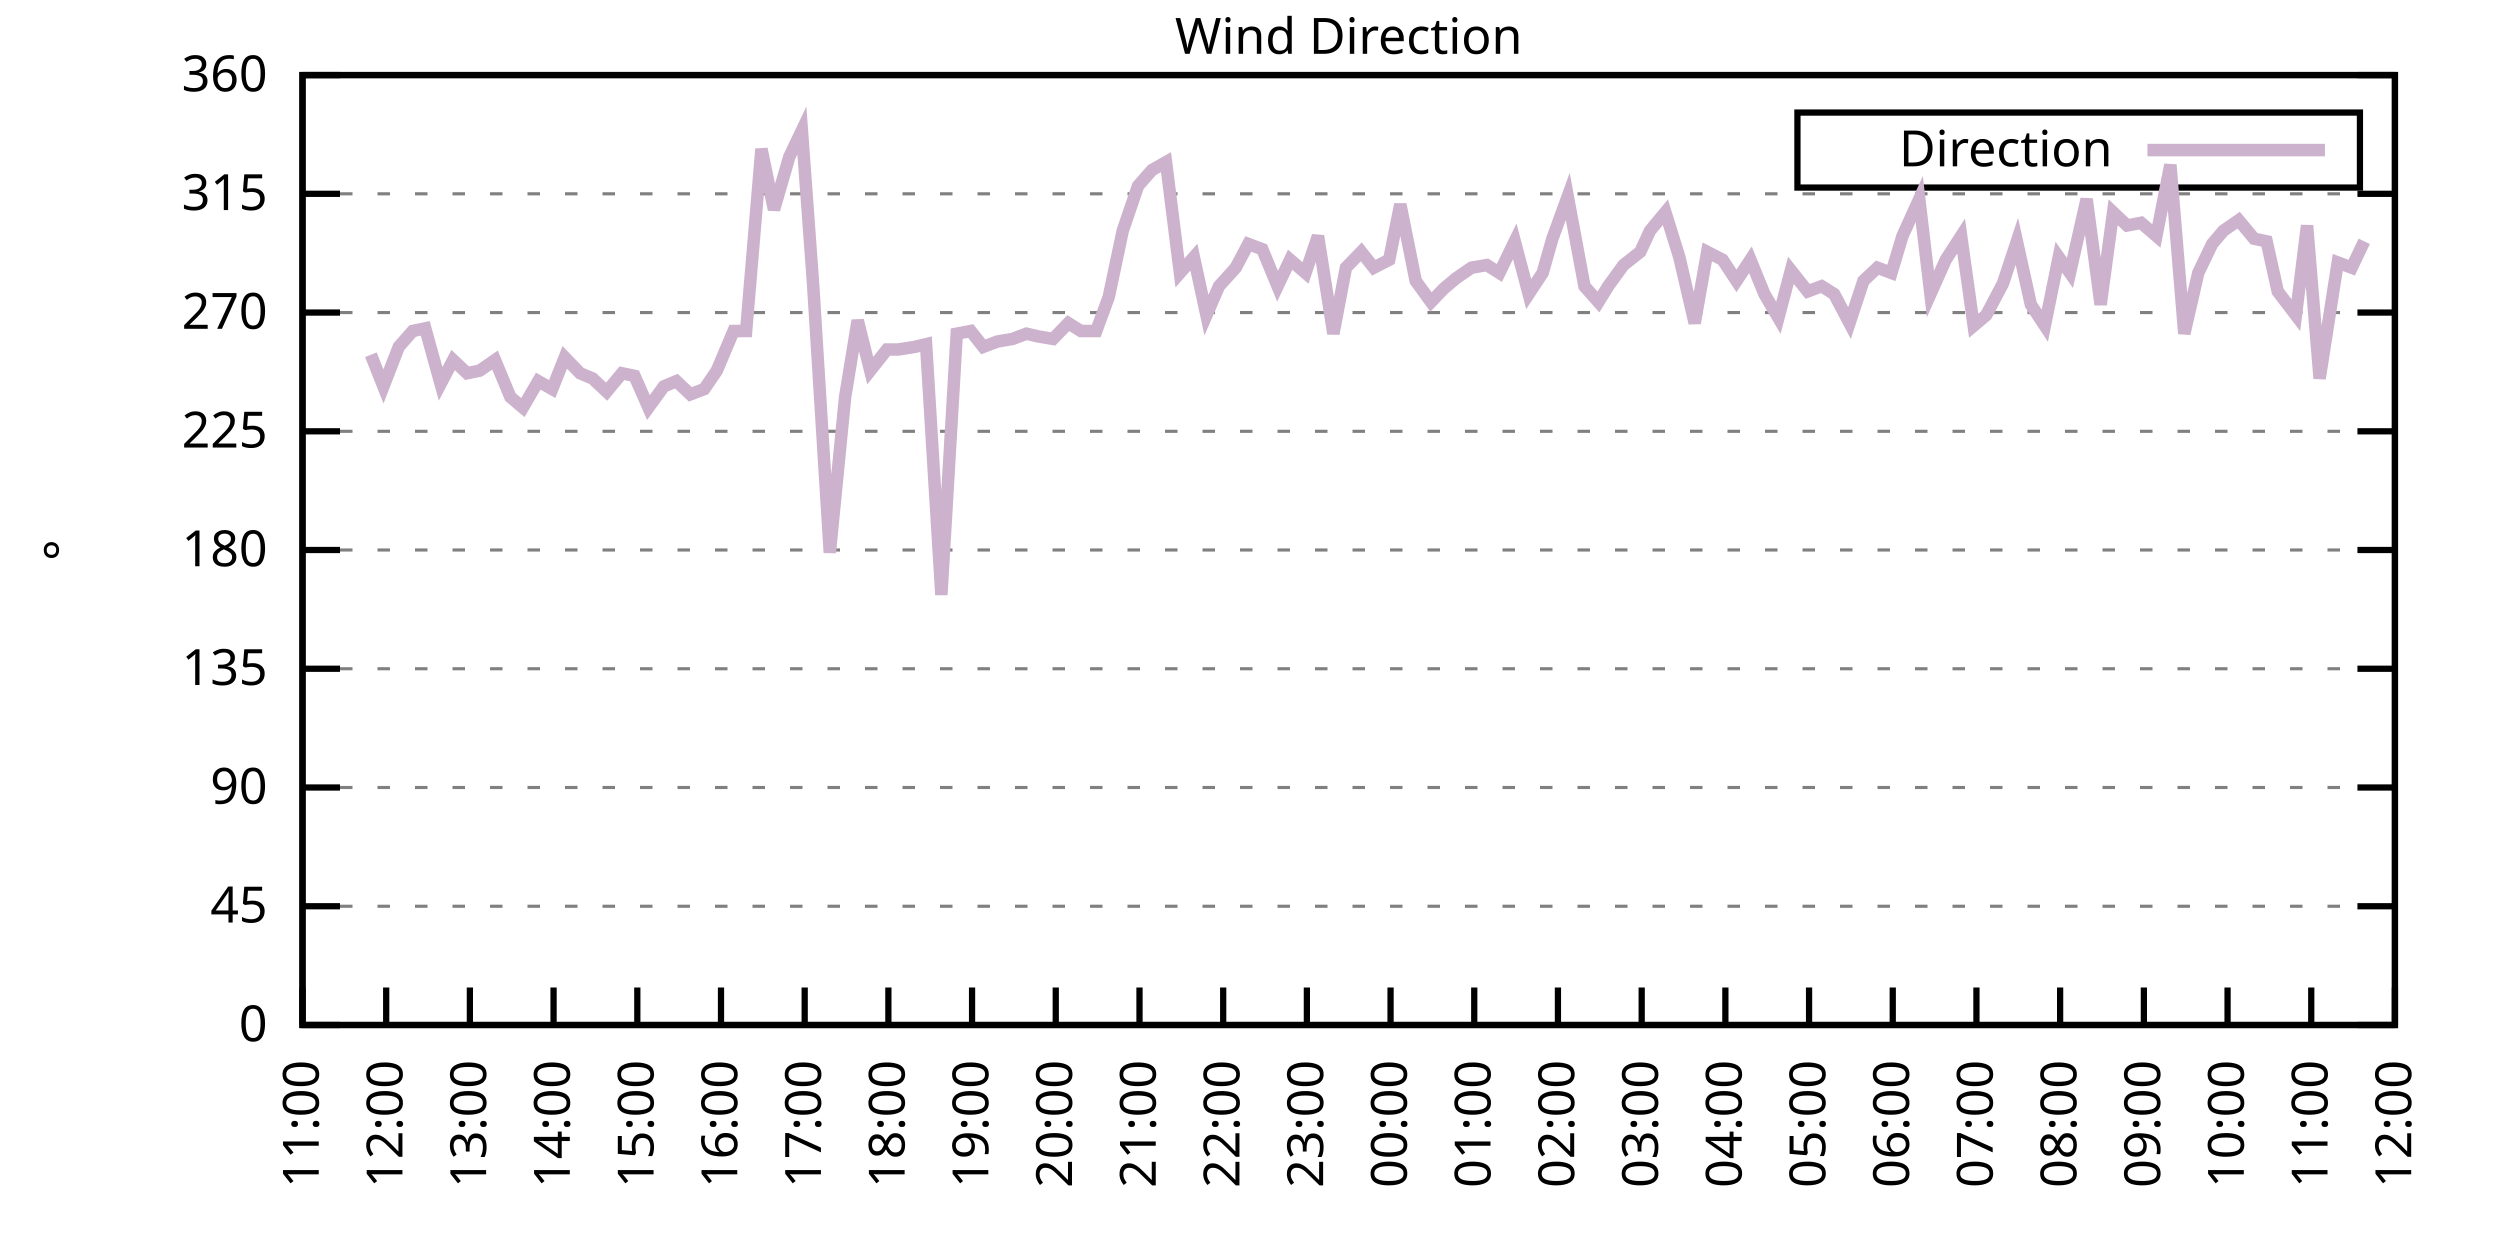
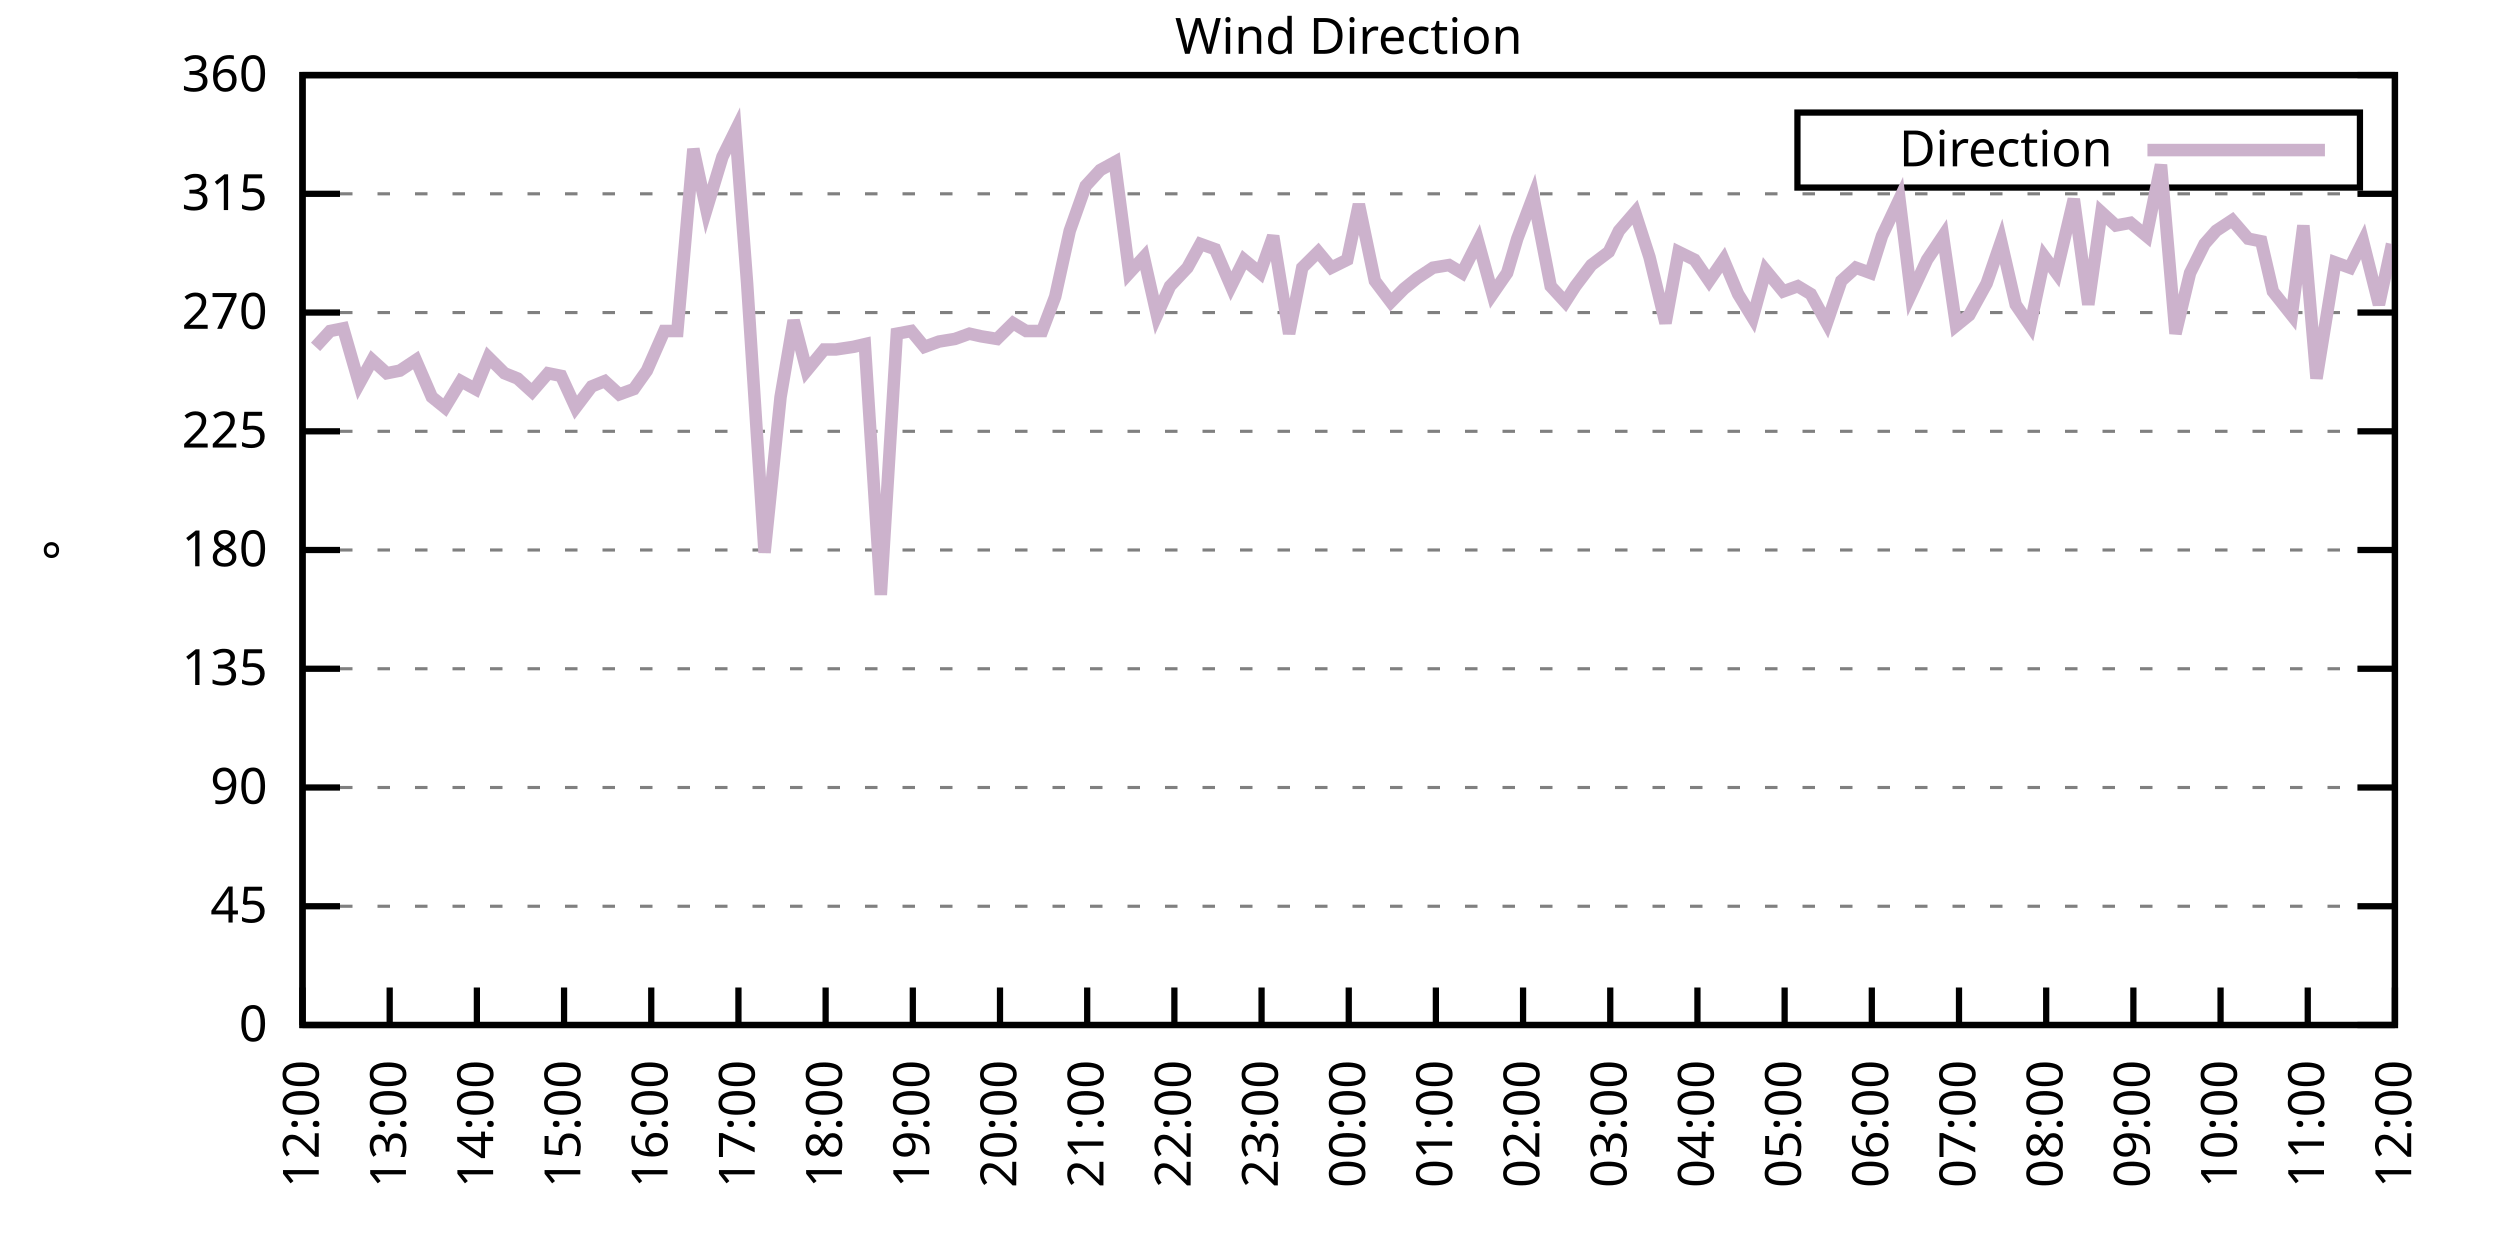
<svg xmlns="http://www.w3.org/2000/svg" xmlns:xlink="http://www.w3.org/1999/xlink" width="400" height="200" viewBox="0 0 400 200">
  <g id="gnuplot_canvas">
    <rect x="0" y="0" width="400" height="200" fill="none" />
    <defs>
      <circle id="gpDot" r="0.5" stroke-width="0.5" stroke="currentColor" />
      <path id="gpPt0" stroke-width="0.333" stroke="currentColor" d="M-1,0 h2 M0,-1 v2" />
      <path id="gpPt1" stroke-width="0.333" stroke="currentColor" d="M-1,-1 L1,1 M1,-1 L-1,1" />
      <path id="gpPt2" stroke-width="0.333" stroke="currentColor" d="M-1,0 L1,0 M0,-1 L0,1 M-1,-1 L1,1 M-1,1 L1,-1" />
      <rect id="gpPt3" stroke-width="0.333" stroke="currentColor" x="-1" y="-1" width="2" height="2" />
      <rect id="gpPt4" stroke-width="0.333" stroke="currentColor" fill="currentColor" x="-1" y="-1" width="2" height="2" />
      <circle id="gpPt5" stroke-width="0.333" stroke="currentColor" cx="0" cy="0" r="1" />
      <use xlink:href="#gpPt5" id="gpPt6" fill="currentColor" stroke="none" />
      <path id="gpPt7" stroke-width="0.333" stroke="currentColor" d="M0,-1.33 L-1.33,0.67 L1.33,0.67 z" />
      <use xlink:href="#gpPt7" id="gpPt8" fill="currentColor" stroke="none" />
      <use xlink:href="#gpPt7" id="gpPt9" stroke="currentColor" transform="rotate(180)" />
      <use xlink:href="#gpPt9" id="gpPt10" fill="currentColor" stroke="none" />
      <use xlink:href="#gpPt3" id="gpPt11" stroke="currentColor" transform="rotate(45)" />
      <use xlink:href="#gpPt11" id="gpPt12" fill="currentColor" stroke="none" />
      <path id="gpPt13" stroke-width="0.333" stroke="currentColor" d="M0,1.330 L1.265,0.411 L0.782,-1.067 L-0.782,-1.076 L-1.265,0.411 z" />
      <use xlink:href="#gpPt13" id="gpPt14" fill="currentColor" stroke="none" />
      <filter id="textbox" filterUnits="objectBoundingBox" x="0" y="0" height="1" width="1">
        <feFlood flood-color="white" flood-opacity="1" result="bgnd" />
        <feComposite in="SourceGraphic" in2="bgnd" operator="atop" />
      </filter>
      <filter id="greybox" filterUnits="objectBoundingBox" x="0" y="0" height="1" width="1">
        <feFlood flood-color="lightgrey" flood-opacity="1" result="grey" />
        <feComposite in="SourceGraphic" in2="grey" operator="atop" />
      </filter>
    </defs>
    <g fill="none" color="white" stroke="currentColor" stroke-width="1.00" stroke-linecap="butt" stroke-linejoin="miter">
</g>
    <g fill="none" color="black" stroke="currentColor" stroke-width="1.00" stroke-linecap="butt" stroke-linejoin="miter">
      <g stroke="none" shape-rendering="crispEdges">
        <polygon fill="rgb(255, 255, 255)" points="48.40,164.00 383.18,164.00 383.18,12.02 48.40,12.02 " />
      </g>
    </g>
    <g fill="none" color="black" stroke="currentColor" stroke-width="1.00" stroke-linecap="butt" stroke-linejoin="miter">
</g>
    <g fill="none" color="black" stroke="black" stroke-width="0.50" stroke-linecap="butt" stroke-linejoin="miter">
</g>
    <g fill="none" color="gray" stroke="currentColor" stroke-width="0.50" stroke-linecap="butt" stroke-linejoin="miter">
      <path stroke="gray" stroke-dasharray="2,4" class="gridline" d="M48.40,164.00 L383.19,164.00  " />
    </g>
    <g fill="none" color="gray" stroke="gray" stroke-width="1.00" stroke-linecap="butt" stroke-linejoin="miter">
</g>
    <g fill="none" color="black" stroke="currentColor" stroke-width="1.00" stroke-linecap="butt" stroke-linejoin="miter">
      <path stroke="black" d="M48.40,164.00 L54.40,164.00 M383.19,164.00 L377.19,164.00  " />
      <g transform="translate(42.80,166.60)" stroke="none" fill="black" font-family="Sans" font-size="8.00" text-anchor="end">
        <text>
          <tspan font-family="Sans"> 0</tspan>
        </text>
      </g>
    </g>
    <g fill="none" color="black" stroke="currentColor" stroke-width="1.00" stroke-linecap="butt" stroke-linejoin="miter">
</g>
    <g fill="none" color="black" stroke="black" stroke-width="0.50" stroke-linecap="butt" stroke-linejoin="miter">
</g>
    <g fill="none" color="gray" stroke="currentColor" stroke-width="0.50" stroke-linecap="butt" stroke-linejoin="miter">
      <path stroke="gray" stroke-dasharray="2,4" class="gridline" d="M48.40,145.00 L383.19,145.00  " />
    </g>
    <g fill="none" color="gray" stroke="gray" stroke-width="1.00" stroke-linecap="butt" stroke-linejoin="miter">
</g>
    <g fill="none" color="black" stroke="currentColor" stroke-width="1.00" stroke-linecap="butt" stroke-linejoin="miter">
      <path stroke="black" d="M48.40,145.00 L54.40,145.00 M383.19,145.00 L377.19,145.00  " />
      <g transform="translate(42.80,147.60)" stroke="none" fill="black" font-family="Sans" font-size="8.00" text-anchor="end">
        <text>
          <tspan font-family="Sans"> 45</tspan>
        </text>
      </g>
    </g>
    <g fill="none" color="black" stroke="currentColor" stroke-width="1.00" stroke-linecap="butt" stroke-linejoin="miter">
</g>
    <g fill="none" color="black" stroke="black" stroke-width="0.50" stroke-linecap="butt" stroke-linejoin="miter">
</g>
    <g fill="none" color="gray" stroke="currentColor" stroke-width="0.50" stroke-linecap="butt" stroke-linejoin="miter">
      <path stroke="gray" stroke-dasharray="2,4" class="gridline" d="M48.40,126.00 L383.19,126.00  " />
    </g>
    <g fill="none" color="gray" stroke="gray" stroke-width="1.00" stroke-linecap="butt" stroke-linejoin="miter">
</g>
    <g fill="none" color="black" stroke="currentColor" stroke-width="1.00" stroke-linecap="butt" stroke-linejoin="miter">
      <path stroke="black" d="M48.40,126.00 L54.40,126.00 M383.19,126.00 L377.19,126.00  " />
      <g transform="translate(42.80,128.60)" stroke="none" fill="black" font-family="Sans" font-size="8.00" text-anchor="end">
        <text>
          <tspan font-family="Sans"> 90</tspan>
        </text>
      </g>
    </g>
    <g fill="none" color="black" stroke="currentColor" stroke-width="1.00" stroke-linecap="butt" stroke-linejoin="miter">
</g>
    <g fill="none" color="black" stroke="black" stroke-width="0.50" stroke-linecap="butt" stroke-linejoin="miter">
</g>
    <g fill="none" color="gray" stroke="currentColor" stroke-width="0.50" stroke-linecap="butt" stroke-linejoin="miter">
      <path stroke="gray" stroke-dasharray="2,4" class="gridline" d="M48.40,107.00 L383.19,107.00  " />
    </g>
    <g fill="none" color="gray" stroke="gray" stroke-width="1.00" stroke-linecap="butt" stroke-linejoin="miter">
</g>
    <g fill="none" color="black" stroke="currentColor" stroke-width="1.00" stroke-linecap="butt" stroke-linejoin="miter">
      <path stroke="black" d="M48.40,107.00 L54.40,107.00 M383.19,107.00 L377.19,107.00  " />
      <g transform="translate(42.80,109.60)" stroke="none" fill="black" font-family="Sans" font-size="8.00" text-anchor="end">
        <text>
          <tspan font-family="Sans"> 135</tspan>
        </text>
      </g>
    </g>
    <g fill="none" color="black" stroke="currentColor" stroke-width="1.00" stroke-linecap="butt" stroke-linejoin="miter">
</g>
    <g fill="none" color="black" stroke="black" stroke-width="0.50" stroke-linecap="butt" stroke-linejoin="miter">
</g>
    <g fill="none" color="gray" stroke="currentColor" stroke-width="0.50" stroke-linecap="butt" stroke-linejoin="miter">
      <path stroke="gray" stroke-dasharray="2,4" class="gridline" d="M48.40,88.00 L383.19,88.00  " />
    </g>
    <g fill="none" color="gray" stroke="gray" stroke-width="1.00" stroke-linecap="butt" stroke-linejoin="miter">
</g>
    <g fill="none" color="black" stroke="currentColor" stroke-width="1.00" stroke-linecap="butt" stroke-linejoin="miter">
      <path stroke="black" d="M48.40,88.00 L54.40,88.00 M383.19,88.00 L377.19,88.00  " />
      <g transform="translate(42.80,90.60)" stroke="none" fill="black" font-family="Sans" font-size="8.00" text-anchor="end">
        <text>
          <tspan font-family="Sans"> 180</tspan>
        </text>
      </g>
    </g>
    <g fill="none" color="black" stroke="currentColor" stroke-width="1.00" stroke-linecap="butt" stroke-linejoin="miter">
</g>
    <g fill="none" color="black" stroke="black" stroke-width="0.50" stroke-linecap="butt" stroke-linejoin="miter">
</g>
    <g fill="none" color="gray" stroke="currentColor" stroke-width="0.50" stroke-linecap="butt" stroke-linejoin="miter">
      <path stroke="gray" stroke-dasharray="2,4" class="gridline" d="M48.40,69.01 L383.19,69.01  " />
    </g>
    <g fill="none" color="gray" stroke="gray" stroke-width="1.00" stroke-linecap="butt" stroke-linejoin="miter">
</g>
    <g fill="none" color="black" stroke="currentColor" stroke-width="1.00" stroke-linecap="butt" stroke-linejoin="miter">
      <path stroke="black" d="M48.40,69.01 L54.40,69.01 M383.19,69.01 L377.19,69.01  " />
      <g transform="translate(42.80,71.61)" stroke="none" fill="black" font-family="Sans" font-size="8.00" text-anchor="end">
        <text>
          <tspan font-family="Sans"> 225</tspan>
        </text>
      </g>
    </g>
    <g fill="none" color="black" stroke="currentColor" stroke-width="1.00" stroke-linecap="butt" stroke-linejoin="miter">
</g>
    <g fill="none" color="black" stroke="black" stroke-width="0.50" stroke-linecap="butt" stroke-linejoin="miter">
</g>
    <g fill="none" color="gray" stroke="currentColor" stroke-width="0.50" stroke-linecap="butt" stroke-linejoin="miter">
      <path stroke="gray" stroke-dasharray="2,4" class="gridline" d="M48.40,50.01 L383.19,50.01  " />
    </g>
    <g fill="none" color="gray" stroke="gray" stroke-width="1.00" stroke-linecap="butt" stroke-linejoin="miter">
</g>
    <g fill="none" color="black" stroke="currentColor" stroke-width="1.00" stroke-linecap="butt" stroke-linejoin="miter">
      <path stroke="black" d="M48.40,50.01 L54.40,50.01 M383.19,50.01 L377.19,50.01  " />
      <g transform="translate(42.80,52.61)" stroke="none" fill="black" font-family="Sans" font-size="8.00" text-anchor="end">
        <text>
          <tspan font-family="Sans"> 270</tspan>
        </text>
      </g>
    </g>
    <g fill="none" color="black" stroke="currentColor" stroke-width="1.00" stroke-linecap="butt" stroke-linejoin="miter">
</g>
    <g fill="none" color="black" stroke="black" stroke-width="0.50" stroke-linecap="butt" stroke-linejoin="miter">
</g>
    <g fill="none" color="gray" stroke="currentColor" stroke-width="0.50" stroke-linecap="butt" stroke-linejoin="miter">
      <path stroke="gray" stroke-dasharray="2,4" class="gridline" d="M48.40,31.01 L383.19,31.01  " />
    </g>
    <g fill="none" color="gray" stroke="gray" stroke-width="1.00" stroke-linecap="butt" stroke-linejoin="miter">
</g>
    <g fill="none" color="black" stroke="currentColor" stroke-width="1.00" stroke-linecap="butt" stroke-linejoin="miter">
      <path stroke="black" d="M48.40,31.01 L54.40,31.01 M383.19,31.01 L377.19,31.01  " />
      <g transform="translate(42.80,33.61)" stroke="none" fill="black" font-family="Sans" font-size="8.00" text-anchor="end">
        <text>
          <tspan font-family="Sans"> 315</tspan>
        </text>
      </g>
    </g>
    <g fill="none" color="black" stroke="currentColor" stroke-width="1.00" stroke-linecap="butt" stroke-linejoin="miter">
</g>
    <g fill="none" color="black" stroke="black" stroke-width="0.50" stroke-linecap="butt" stroke-linejoin="miter">
</g>
    <g fill="none" color="gray" stroke="currentColor" stroke-width="0.50" stroke-linecap="butt" stroke-linejoin="miter">
      <path stroke="gray" stroke-dasharray="2,4" class="gridline" d="M48.40,12.01 L383.19,12.01  " />
    </g>
    <g fill="none" color="gray" stroke="gray" stroke-width="1.00" stroke-linecap="butt" stroke-linejoin="miter">
</g>
    <g fill="none" color="black" stroke="currentColor" stroke-width="1.00" stroke-linecap="butt" stroke-linejoin="miter">
      <path stroke="black" d="M48.40,12.01 L54.40,12.01 M383.19,12.01 L377.19,12.01  " />
      <g transform="translate(42.80,14.61)" stroke="none" fill="black" font-family="Sans" font-size="8.00" text-anchor="end">
        <text>
          <tspan font-family="Sans"> 360</tspan>
        </text>
      </g>
    </g>
    <g fill="none" color="black" stroke="currentColor" stroke-width="1.00" stroke-linecap="butt" stroke-linejoin="miter">
      <path stroke="black" d="M48.40,164.00 L48.40,158.00  " />
      <g transform="translate(51.00,169.60) rotate(270.00)" stroke="none" fill="black" font-family="Sans" font-size="8.00" text-anchor="end">
        <text>
-           <tspan font-family="Sans">11:00</tspan>
-         </text>
-       </g>
-     </g>
-     <g fill="none" color="black" stroke="currentColor" stroke-width="1.00" stroke-linecap="butt" stroke-linejoin="miter">
-       <path stroke="black" d="M61.79,164.00 L61.79,158.00  " />
-       <g transform="translate(64.39,169.60) rotate(270.00)" stroke="none" fill="black" font-family="Sans" font-size="8.00" text-anchor="end">
-         <text>
          <tspan font-family="Sans">12:00</tspan>
        </text>
      </g>
    </g>
    <g fill="none" color="black" stroke="currentColor" stroke-width="1.00" stroke-linecap="butt" stroke-linejoin="miter">
-       <path stroke="black" d="M75.18,164.00 L75.18,158.00  " />
-       <g transform="translate(77.78,169.60) rotate(270.00)" stroke="none" fill="black" font-family="Sans" font-size="8.00" text-anchor="end">
+       <path stroke="black" d="M62.35,164.00 L62.35,158.00  " />
+       <g transform="translate(64.95,169.60) rotate(270.00)" stroke="none" fill="black" font-family="Sans" font-size="8.00" text-anchor="end">
        <text>
          <tspan font-family="Sans">13:00</tspan>
        </text>
      </g>
    </g>
    <g fill="none" color="black" stroke="currentColor" stroke-width="1.00" stroke-linecap="butt" stroke-linejoin="miter">
-       <path stroke="black" d="M88.57,164.00 L88.57,158.00  " />
-       <g transform="translate(91.17,169.60) rotate(270.00)" stroke="none" fill="black" font-family="Sans" font-size="8.00" text-anchor="end">
+       <path stroke="black" d="M76.30,164.00 L76.30,158.00  " />
+       <g transform="translate(78.90,169.60) rotate(270.00)" stroke="none" fill="black" font-family="Sans" font-size="8.00" text-anchor="end">
        <text>
          <tspan font-family="Sans">14:00</tspan>
        </text>
      </g>
    </g>
    <g fill="none" color="black" stroke="currentColor" stroke-width="1.00" stroke-linecap="butt" stroke-linejoin="miter">
-       <path stroke="black" d="M101.97,164.00 L101.97,158.00  " />
-       <g transform="translate(104.57,169.60) rotate(270.00)" stroke="none" fill="black" font-family="Sans" font-size="8.00" text-anchor="end">
+       <path stroke="black" d="M90.25,164.00 L90.25,158.00  " />
+       <g transform="translate(92.85,169.60) rotate(270.00)" stroke="none" fill="black" font-family="Sans" font-size="8.00" text-anchor="end">
        <text>
          <tspan font-family="Sans">15:00</tspan>
        </text>
      </g>
    </g>
    <g fill="none" color="black" stroke="currentColor" stroke-width="1.00" stroke-linecap="butt" stroke-linejoin="miter">
-       <path stroke="black" d="M115.36,164.00 L115.36,158.00  " />
-       <g transform="translate(117.96,169.60) rotate(270.00)" stroke="none" fill="black" font-family="Sans" font-size="8.00" text-anchor="end">
+       <path stroke="black" d="M104.20,164.00 L104.20,158.00  " />
+       <g transform="translate(106.80,169.60) rotate(270.00)" stroke="none" fill="black" font-family="Sans" font-size="8.00" text-anchor="end">
        <text>
          <tspan font-family="Sans">16:00</tspan>
        </text>
      </g>
    </g>
    <g fill="none" color="black" stroke="currentColor" stroke-width="1.00" stroke-linecap="butt" stroke-linejoin="miter">
-       <path stroke="black" d="M128.75,164.00 L128.75,158.00  " />
-       <g transform="translate(131.35,169.60) rotate(270.00)" stroke="none" fill="black" font-family="Sans" font-size="8.00" text-anchor="end">
+       <path stroke="black" d="M118.15,164.00 L118.15,158.00  " />
+       <g transform="translate(120.75,169.60) rotate(270.00)" stroke="none" fill="black" font-family="Sans" font-size="8.00" text-anchor="end">
        <text>
          <tspan font-family="Sans">17:00</tspan>
        </text>
      </g>
    </g>
    <g fill="none" color="black" stroke="currentColor" stroke-width="1.00" stroke-linecap="butt" stroke-linejoin="miter">
-       <path stroke="black" d="M142.14,164.00 L142.14,158.00  " />
-       <g transform="translate(144.74,169.60) rotate(270.00)" stroke="none" fill="black" font-family="Sans" font-size="8.00" text-anchor="end">
+       <path stroke="black" d="M132.10,164.00 L132.10,158.00  " />
+       <g transform="translate(134.70,169.60) rotate(270.00)" stroke="none" fill="black" font-family="Sans" font-size="8.00" text-anchor="end">
        <text>
          <tspan font-family="Sans">18:00</tspan>
        </text>
      </g>
    </g>
    <g fill="none" color="black" stroke="currentColor" stroke-width="1.00" stroke-linecap="butt" stroke-linejoin="miter">
-       <path stroke="black" d="M155.53,164.00 L155.53,158.00  " />
-       <g transform="translate(158.13,169.60) rotate(270.00)" stroke="none" fill="black" font-family="Sans" font-size="8.00" text-anchor="end">
+       <path stroke="black" d="M146.05,164.00 L146.05,158.00  " />
+       <g transform="translate(148.65,169.60) rotate(270.00)" stroke="none" fill="black" font-family="Sans" font-size="8.00" text-anchor="end">
        <text>
          <tspan font-family="Sans">19:00</tspan>
        </text>
      </g>
    </g>
    <g fill="none" color="black" stroke="currentColor" stroke-width="1.00" stroke-linecap="butt" stroke-linejoin="miter">
-       <path stroke="black" d="M168.92,164.00 L168.92,158.00  " />
-       <g transform="translate(171.52,169.60) rotate(270.00)" stroke="none" fill="black" font-family="Sans" font-size="8.00" text-anchor="end">
+       <path stroke="black" d="M160.00,164.00 L160.00,158.00  " />
+       <g transform="translate(162.60,169.60) rotate(270.00)" stroke="none" fill="black" font-family="Sans" font-size="8.00" text-anchor="end">
        <text>
          <tspan font-family="Sans">20:00</tspan>
        </text>
      </g>
    </g>
    <g fill="none" color="black" stroke="currentColor" stroke-width="1.00" stroke-linecap="butt" stroke-linejoin="miter">
-       <path stroke="black" d="M182.32,164.00 L182.32,158.00  " />
-       <g transform="translate(184.92,169.60) rotate(270.00)" stroke="none" fill="black" font-family="Sans" font-size="8.00" text-anchor="end">
+       <path stroke="black" d="M173.95,164.00 L173.95,158.00  " />
+       <g transform="translate(176.55,169.60) rotate(270.00)" stroke="none" fill="black" font-family="Sans" font-size="8.00" text-anchor="end">
        <text>
          <tspan font-family="Sans">21:00</tspan>
        </text>
      </g>
    </g>
    <g fill="none" color="black" stroke="currentColor" stroke-width="1.00" stroke-linecap="butt" stroke-linejoin="miter">
-       <path stroke="black" d="M195.71,164.00 L195.71,158.00  " />
-       <g transform="translate(198.31,169.60) rotate(270.00)" stroke="none" fill="black" font-family="Sans" font-size="8.00" text-anchor="end">
+       <path stroke="black" d="M187.90,164.00 L187.90,158.00  " />
+       <g transform="translate(190.50,169.60) rotate(270.00)" stroke="none" fill="black" font-family="Sans" font-size="8.00" text-anchor="end">
        <text>
          <tspan font-family="Sans">22:00</tspan>
        </text>
      </g>
    </g>
    <g fill="none" color="black" stroke="currentColor" stroke-width="1.00" stroke-linecap="butt" stroke-linejoin="miter">
-       <path stroke="black" d="M209.10,164.00 L209.10,158.00  " />
-       <g transform="translate(211.70,169.60) rotate(270.00)" stroke="none" fill="black" font-family="Sans" font-size="8.00" text-anchor="end">
+       <path stroke="black" d="M201.85,164.00 L201.85,158.00  " />
+       <g transform="translate(204.45,169.60) rotate(270.00)" stroke="none" fill="black" font-family="Sans" font-size="8.00" text-anchor="end">
        <text>
          <tspan font-family="Sans">23:00</tspan>
        </text>
      </g>
    </g>
    <g fill="none" color="black" stroke="currentColor" stroke-width="1.00" stroke-linecap="butt" stroke-linejoin="miter">
-       <path stroke="black" d="M222.49,164.00 L222.49,158.00  " />
-       <g transform="translate(225.09,169.60) rotate(270.00)" stroke="none" fill="black" font-family="Sans" font-size="8.00" text-anchor="end">
+       <path stroke="black" d="M215.80,164.00 L215.80,158.00  " />
+       <g transform="translate(218.40,169.60) rotate(270.00)" stroke="none" fill="black" font-family="Sans" font-size="8.00" text-anchor="end">
        <text>
          <tspan font-family="Sans">00:00</tspan>
        </text>
      </g>
    </g>
    <g fill="none" color="black" stroke="currentColor" stroke-width="1.00" stroke-linecap="butt" stroke-linejoin="miter">
-       <path stroke="black" d="M235.88,164.00 L235.88,158.00  " />
-       <g transform="translate(238.48,169.60) rotate(270.00)" stroke="none" fill="black" font-family="Sans" font-size="8.00" text-anchor="end">
+       <path stroke="black" d="M229.74,164.00 L229.74,158.00  " />
+       <g transform="translate(232.34,169.60) rotate(270.00)" stroke="none" fill="black" font-family="Sans" font-size="8.00" text-anchor="end">
        <text>
          <tspan font-family="Sans">01:00</tspan>
        </text>
      </g>
    </g>
    <g fill="none" color="black" stroke="currentColor" stroke-width="1.00" stroke-linecap="butt" stroke-linejoin="miter">
-       <path stroke="black" d="M249.27,164.00 L249.27,158.00  " />
-       <g transform="translate(251.87,169.60) rotate(270.00)" stroke="none" fill="black" font-family="Sans" font-size="8.00" text-anchor="end">
+       <path stroke="black" d="M243.69,164.00 L243.69,158.00  " />
+       <g transform="translate(246.29,169.60) rotate(270.00)" stroke="none" fill="black" font-family="Sans" font-size="8.00" text-anchor="end">
        <text>
          <tspan font-family="Sans">02:00</tspan>
        </text>
      </g>
    </g>
    <g fill="none" color="black" stroke="currentColor" stroke-width="1.00" stroke-linecap="butt" stroke-linejoin="miter">
-       <path stroke="black" d="M262.67,164.00 L262.67,158.00  " />
-       <g transform="translate(265.27,169.60) rotate(270.00)" stroke="none" fill="black" font-family="Sans" font-size="8.00" text-anchor="end">
+       <path stroke="black" d="M257.64,164.00 L257.64,158.00  " />
+       <g transform="translate(260.24,169.60) rotate(270.00)" stroke="none" fill="black" font-family="Sans" font-size="8.00" text-anchor="end">
        <text>
          <tspan font-family="Sans">03:00</tspan>
        </text>
      </g>
    </g>
    <g fill="none" color="black" stroke="currentColor" stroke-width="1.00" stroke-linecap="butt" stroke-linejoin="miter">
-       <path stroke="black" d="M276.06,164.00 L276.06,158.00  " />
-       <g transform="translate(278.66,169.60) rotate(270.00)" stroke="none" fill="black" font-family="Sans" font-size="8.00" text-anchor="end">
+       <path stroke="black" d="M271.59,164.00 L271.59,158.00  " />
+       <g transform="translate(274.19,169.60) rotate(270.00)" stroke="none" fill="black" font-family="Sans" font-size="8.00" text-anchor="end">
        <text>
          <tspan font-family="Sans">04:00</tspan>
        </text>
      </g>
    </g>
    <g fill="none" color="black" stroke="currentColor" stroke-width="1.00" stroke-linecap="butt" stroke-linejoin="miter">
-       <path stroke="black" d="M289.45,164.00 L289.45,158.00  " />
-       <g transform="translate(292.05,169.60) rotate(270.00)" stroke="none" fill="black" font-family="Sans" font-size="8.00" text-anchor="end">
+       <path stroke="black" d="M285.54,164.00 L285.54,158.00  " />
+       <g transform="translate(288.14,169.60) rotate(270.00)" stroke="none" fill="black" font-family="Sans" font-size="8.00" text-anchor="end">
        <text>
          <tspan font-family="Sans">05:00</tspan>
        </text>
      </g>
    </g>
    <g fill="none" color="black" stroke="currentColor" stroke-width="1.00" stroke-linecap="butt" stroke-linejoin="miter">
-       <path stroke="black" d="M302.84,164.00 L302.84,158.00  " />
-       <g transform="translate(305.44,169.60) rotate(270.00)" stroke="none" fill="black" font-family="Sans" font-size="8.00" text-anchor="end">
+       <path stroke="black" d="M299.49,164.00 L299.49,158.00  " />
+       <g transform="translate(302.09,169.60) rotate(270.00)" stroke="none" fill="black" font-family="Sans" font-size="8.00" text-anchor="end">
        <text>
          <tspan font-family="Sans">06:00</tspan>
        </text>
      </g>
    </g>
    <g fill="none" color="black" stroke="currentColor" stroke-width="1.00" stroke-linecap="butt" stroke-linejoin="miter">
-       <path stroke="black" d="M316.23,164.00 L316.23,158.00  " />
-       <g transform="translate(318.83,169.60) rotate(270.00)" stroke="none" fill="black" font-family="Sans" font-size="8.00" text-anchor="end">
+       <path stroke="black" d="M313.44,164.00 L313.44,158.00  " />
+       <g transform="translate(316.04,169.60) rotate(270.00)" stroke="none" fill="black" font-family="Sans" font-size="8.00" text-anchor="end">
        <text>
          <tspan font-family="Sans">07:00</tspan>
        </text>
      </g>
    </g>
    <g fill="none" color="black" stroke="currentColor" stroke-width="1.00" stroke-linecap="butt" stroke-linejoin="miter">
-       <path stroke="black" d="M329.62,164.00 L329.62,158.00  " />
-       <g transform="translate(332.22,169.60) rotate(270.00)" stroke="none" fill="black" font-family="Sans" font-size="8.00" text-anchor="end">
+       <path stroke="black" d="M327.39,164.00 L327.39,158.00  " />
+       <g transform="translate(329.99,169.60) rotate(270.00)" stroke="none" fill="black" font-family="Sans" font-size="8.00" text-anchor="end">
        <text>
          <tspan font-family="Sans">08:00</tspan>
        </text>
      </g>
    </g>
    <g fill="none" color="black" stroke="currentColor" stroke-width="1.00" stroke-linecap="butt" stroke-linejoin="miter">
-       <path stroke="black" d="M343.02,164.00 L343.02,158.00  " />
-       <g transform="translate(345.62,169.60) rotate(270.00)" stroke="none" fill="black" font-family="Sans" font-size="8.00" text-anchor="end">
+       <path stroke="black" d="M341.34,164.00 L341.34,158.00  " />
+       <g transform="translate(343.94,169.60) rotate(270.00)" stroke="none" fill="black" font-family="Sans" font-size="8.00" text-anchor="end">
        <text>
          <tspan font-family="Sans">09:00</tspan>
        </text>
      </g>
    </g>
    <g fill="none" color="black" stroke="currentColor" stroke-width="1.00" stroke-linecap="butt" stroke-linejoin="miter">
-       <path stroke="black" d="M356.41,164.00 L356.41,158.00  " />
-       <g transform="translate(359.01,169.60) rotate(270.00)" stroke="none" fill="black" font-family="Sans" font-size="8.00" text-anchor="end">
+       <path stroke="black" d="M355.29,164.00 L355.29,158.00  " />
+       <g transform="translate(357.89,169.60) rotate(270.00)" stroke="none" fill="black" font-family="Sans" font-size="8.00" text-anchor="end">
        <text>
          <tspan font-family="Sans">10:00</tspan>
        </text>
      </g>
    </g>
    <g fill="none" color="black" stroke="currentColor" stroke-width="1.00" stroke-linecap="butt" stroke-linejoin="miter">
-       <path stroke="black" d="M369.80,164.00 L369.80,158.00  " />
-       <g transform="translate(372.40,169.60) rotate(270.00)" stroke="none" fill="black" font-family="Sans" font-size="8.00" text-anchor="end">
+       <path stroke="black" d="M369.24,164.00 L369.24,158.00  " />
+       <g transform="translate(371.84,169.60) rotate(270.00)" stroke="none" fill="black" font-family="Sans" font-size="8.00" text-anchor="end">
        <text>
          <tspan font-family="Sans">11:00</tspan>
        </text>
      </g>
    </g>
    <g fill="none" color="black" stroke="currentColor" stroke-width="1.00" stroke-linecap="butt" stroke-linejoin="miter">
      <path stroke="black" d="M383.19,164.00 L383.19,158.00  " />
      <g transform="translate(385.79,169.60) rotate(270.00)" stroke="none" fill="black" font-family="Sans" font-size="8.00" text-anchor="end">
        <text>
          <tspan font-family="Sans">12:00</tspan>
        </text>
      </g>
    </g>
    <g fill="none" color="black" stroke="currentColor" stroke-width="1.00" stroke-linecap="butt" stroke-linejoin="miter">
</g>
    <g fill="none" color="black" stroke="currentColor" stroke-width="1.00" stroke-linecap="butt" stroke-linejoin="miter">
      <path stroke="black" d="M48.40,12.01 L48.40,164.00 L383.19,164.00 L383.19,12.01 L48.40,12.01 Z  " />
    </g>
    <g fill="none" color="black" stroke="currentColor" stroke-width="1.00" stroke-linecap="butt" stroke-linejoin="miter">
</g>
    <g fill="none" color="black" stroke="currentColor" stroke-width="1.00" stroke-linecap="butt" stroke-linejoin="miter">
      <path stroke="black" d="M287.59,30.01 L287.59,18.01 L377.59,18.01 L377.59,30.01 L287.59,30.01 Z  " />
    </g>
    <g id="Wind_direction_plot_1">
      <g fill="none" color="white" stroke="black" stroke-width="2.00" stroke-linecap="butt" stroke-linejoin="miter">
</g>
      <g fill="none" color="black" stroke="currentColor" stroke-width="2.00" stroke-linecap="butt" stroke-linejoin="miter">
        <g transform="translate(337.99,26.61)" stroke="none" fill="black" font-family="Sans" font-size="8.00" text-anchor="end">
          <text>
            <tspan font-family="Sans">Direction</tspan>
          </text>
        </g>
      </g>
      <g fill="none" color="black" stroke="currentColor" stroke-width="2.00" stroke-linecap="butt" stroke-linejoin="miter">
-         <path stroke="rgb(204, 178, 204)" d="M343.59,24.01 L371.99,24.01 M59.34,56.76 L61.35,61.83 L63.80,55.50 L66.03,52.96 L68.04,52.54 L70.50,61.41   L72.50,57.61 L74.74,59.72 L76.75,59.30 L79.20,57.61 L81.66,63.52 L83.66,65.21 L86.12,60.98 L88.35,62.25   L90.36,57.18 L92.82,59.72 L94.82,60.56 L97.06,62.67 L99.51,59.72 L101.52,60.14 L103.75,65.21 L106.21,61.83   L108.22,60.98 L110.45,63.10 L112.68,62.25 L114.69,59.30 L117.37,52.96 L119.38,52.96 L121.83,23.83 L123.84,33.54   L126.29,25.10 L128.30,20.88 L130.09,45.36 L132.77,88.43 L135.22,63.52 L137.23,51.27 L139.24,59.30 L141.92,55.92   L143.70,55.92 L146.38,55.50 L148.17,55.07 L150.62,95.18 L153.08,53.39 L155.31,52.96 L157.32,55.50 L159.55,54.65   L162.01,54.23 L164.24,53.39 L166.02,53.81 L168.48,54.23 L170.93,51.70 L172.94,52.96 L175.40,52.96 L177.41,47.47   L179.64,36.92 L182.09,29.74 L184.32,27.21 L186.56,25.94 L188.79,43.67 L191.02,41.14 L193.03,50.43 L195.04,45.79   L197.72,42.83 L199.73,39.03 L201.96,39.87 L204.41,45.79 L206.42,41.56 L208.88,43.67 L210.88,37.76 L213.34,53.39   L215.35,42.83 L217.80,40.30 L219.81,42.83 L222.27,41.56 L224.05,32.70 L226.51,44.94 L228.96,48.32 L230.97,46.21   L232.98,44.52 L235.44,42.83 L237.89,42.41 L239.90,43.67 L242.36,38.61 L244.59,47.05 L246.82,43.67 L248.38,38.19   L250.84,31.43 L253.51,45.79 L255.75,48.32 L257.31,45.79 L259.76,42.41 L262.44,40.30 L264.00,36.92 L266.46,33.96   L268.69,41.14 L271.15,51.70 L273.16,40.30 L275.61,41.56 L277.84,44.94 L280.07,41.56 L282.31,47.05 L284.54,50.85   L286.55,43.25 L289.23,46.63 L291.46,45.79 L293.47,47.05 L295.92,51.70 L298.15,44.94 L300.39,42.83 L302.62,43.67   L304.40,37.76 L307.08,31.85 L308.87,47.05 L311.32,41.56 L313.78,37.76 L315.79,52.12 L317.79,50.43 L320.47,45.36   L322.70,38.61 L324.94,48.74 L327.17,52.12 L329.40,41.14 L331.19,43.67 L333.86,31.85 L336.10,48.74 L338.10,33.96   L340.34,36.08 L342.57,35.65 L345.02,37.76 L347.26,26.36 L349.49,53.39 L351.72,43.67 L353.95,39.03 L355.74,36.92   L358.19,35.23 L360.65,38.19 L362.66,38.61 L364.44,46.63 L367.34,50.43 L369.13,36.08 L371.14,60.56 L374.04,41.99   L376.27,42.83 L378.28,38.61  " />
+         <path stroke="rgb(204, 178, 204)" d="M343.59,24.01 L371.99,24.01 M50.49,55.50 L52.82,52.96 L54.91,52.54 L57.47,61.41 L59.56,57.61 L61.88,59.72   L63.98,59.30 L66.53,57.61 L69.09,63.52 L71.18,65.21 L73.74,60.98 L76.07,62.25 L78.16,57.18 L80.72,59.72   L82.81,60.56 L85.13,62.67 L87.69,59.72 L89.78,60.14 L92.11,65.21 L94.67,61.83 L96.76,60.98 L99.08,63.10   L101.41,62.25 L103.50,59.30 L106.29,52.96 L108.38,52.96 L110.94,23.83 L113.03,33.54 L115.59,25.10 L117.68,20.88   L119.54,45.36 L122.33,88.43 L124.89,63.52 L126.98,51.27 L129.08,59.30 L131.87,55.92 L133.72,55.92 L136.51,55.50   L138.37,55.07 L140.93,95.18 L143.49,53.39 L145.81,52.96 L147.91,55.50 L150.23,54.65 L152.79,54.23 L155.11,53.39   L156.97,53.81 L159.53,54.23 L162.09,51.70 L164.18,52.96 L166.74,52.96 L168.83,47.47 L171.16,36.92 L173.71,29.74   L176.04,27.21 L178.36,25.94 L180.69,43.67 L183.01,41.14 L185.11,50.43 L187.20,45.79 L189.99,42.83 L192.08,39.03   L194.41,39.87 L196.96,45.79 L199.06,41.56 L201.61,43.67 L203.71,37.76 L206.26,53.39 L208.36,42.83 L210.91,40.30   L213.01,42.83 L215.56,41.56 L217.42,32.70 L219.98,44.94 L222.54,48.32 L224.63,46.21 L226.72,44.52 L229.28,42.83   L231.84,42.41 L233.93,43.67 L236.49,38.61 L238.81,47.05 L241.14,43.67 L242.76,38.19 L245.32,31.43 L248.11,45.79   L250.44,48.32 L252.06,45.79 L254.62,42.41 L257.41,40.30 L259.04,36.92 L261.60,33.96 L263.92,41.14 L266.48,51.70   L268.57,40.30 L271.13,41.56 L273.45,44.94 L275.78,41.56 L278.10,47.05 L280.43,50.85 L282.52,43.25 L285.31,46.63   L287.64,45.79 L289.73,47.05 L292.29,51.70 L294.61,44.94 L296.94,42.83 L299.26,43.67 L301.12,37.76 L303.91,31.85   L305.77,47.05 L308.33,41.56 L310.88,37.76 L312.98,52.12 L315.07,50.43 L317.86,45.36 L320.18,38.61 L322.51,48.74   L324.83,52.12 L327.16,41.14 L329.02,43.67 L331.81,31.85 L334.13,48.74 L336.23,33.96 L338.55,36.08 L340.88,35.65   L343.43,37.76 L345.76,26.36 L348.08,53.39 L350.41,43.67 L352.73,39.03 L354.59,36.92 L357.15,35.23 L359.71,38.19   L361.80,38.61 L363.66,46.63 L366.68,50.43 L368.54,36.08 L370.64,60.56 L373.66,41.99 L375.98,42.83 L378.08,38.61   L380.63,48.74 L382.73,39.03  " />
      </g>
    </g>
    <g fill="none" color="black" stroke="currentColor" stroke-width="2.00" stroke-linecap="butt" stroke-linejoin="miter">
</g>
    <g fill="none" color="black" stroke="black" stroke-width="1.00" stroke-linecap="butt" stroke-linejoin="miter">
</g>
    <g fill="none" color="black" stroke="currentColor" stroke-width="1.00" stroke-linecap="butt" stroke-linejoin="miter">
      <path stroke="black" d="M48.40,12.01 L48.40,164.00 L383.19,164.00 L383.19,12.01 L48.40,12.01 Z  " />
      <g transform="translate(12.80,88.01) rotate(270.00)" stroke="none" fill="black" font-family="Sans" font-size="8.00" text-anchor="middle">
        <text>
          <tspan font-family="Sans">°</tspan>
        </text>
      </g>
    </g>
    <g fill="none" color="black" stroke="currentColor" stroke-width="1.00" stroke-linecap="butt" stroke-linejoin="miter">
</g>
    <g fill="none" color="black" stroke="currentColor" stroke-width="1.00" stroke-linecap="butt" stroke-linejoin="miter">
      <g transform="translate(215.79,8.61)" stroke="none" fill="black" font-family="Sans" font-size="8.00" text-anchor="middle">
        <text>
          <tspan font-family="Sans">Wind Direction</tspan>
        </text>
      </g>
    </g>
    <g fill="none" color="black" stroke="currentColor" stroke-width="1.00" stroke-linecap="butt" stroke-linejoin="miter">
</g>
  </g>
</svg>
